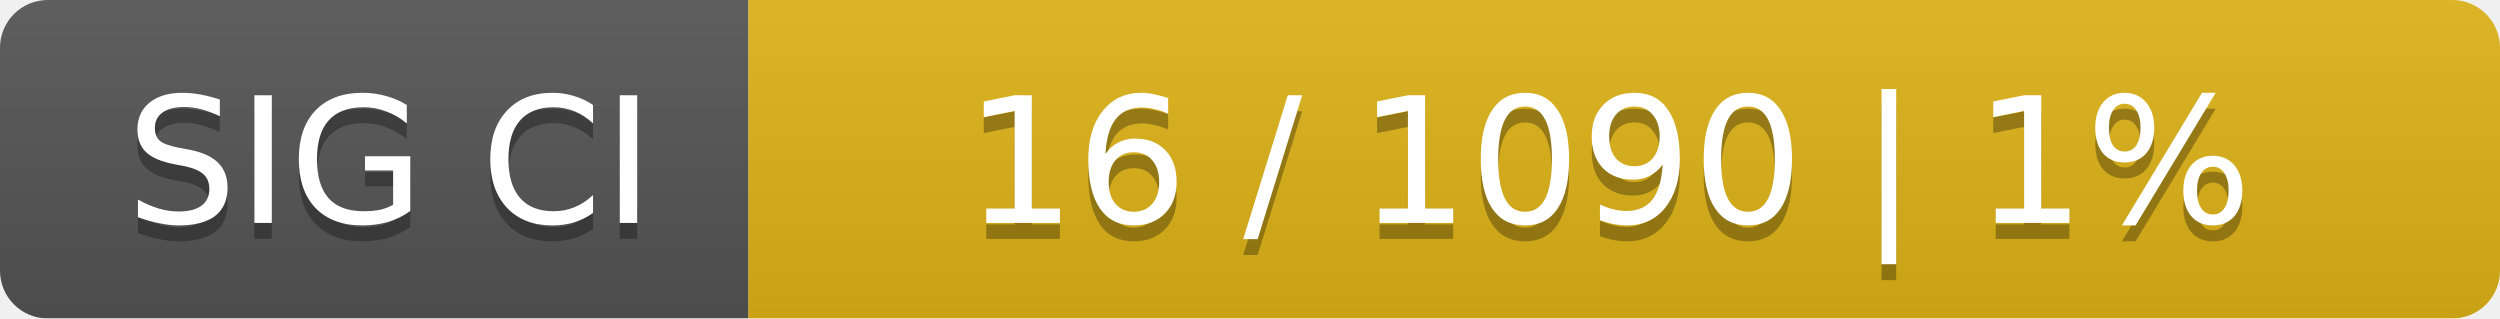
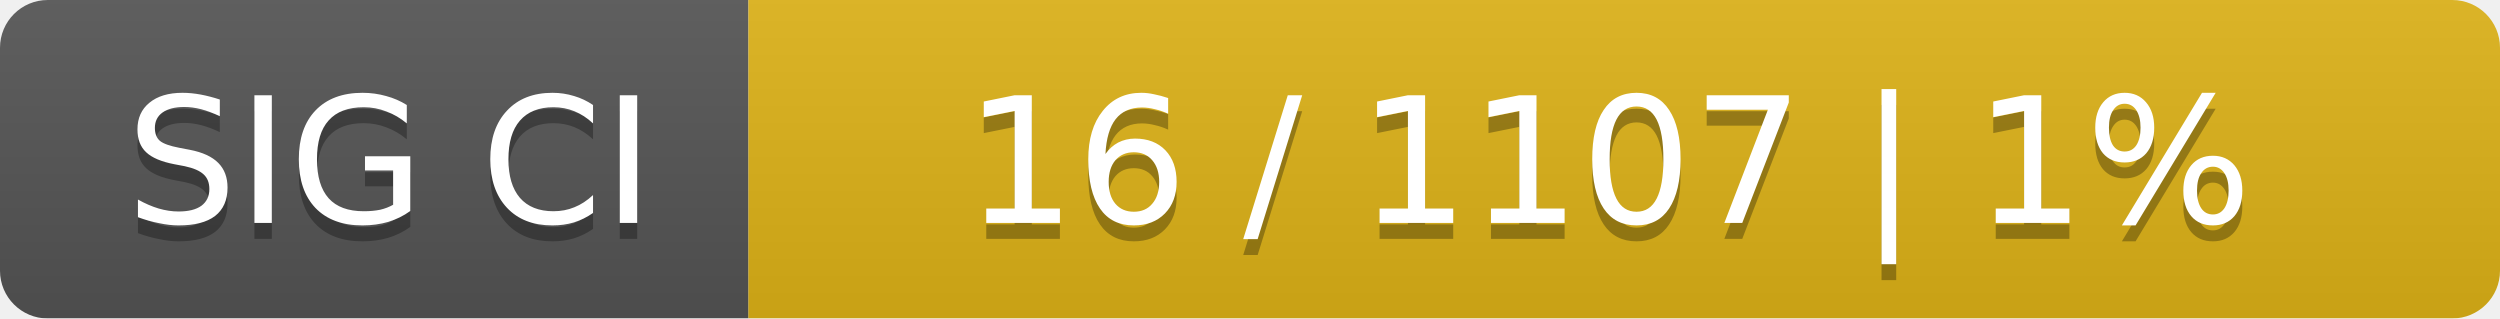
<svg xmlns="http://www.w3.org/2000/svg" width="157" height="20">
  <linearGradient id="smooth" x2="0" y2="100%">
    <stop offset="0" stop-color="#bbb" stop-opacity=".1" />
    <stop offset="1" stop-opacity=".1" />
  </linearGradient>
  <mask id="round">
    <rect width="157" height="20" rx="3" fill="#fff" />
  </mask>
  <g mask="url(#round)">
    <rect width="47" height="20" fill="#555" />
    <rect x="47" width="110" height="20" fill="#dfb317" />
    <rect width="157" height="20" fill="url(#smooth)" />
  </g>
  <g fill="#fff" text-anchor="middle" font-family="DejaVu Sans,Verdana,Geneva,sans-serif" font-size="11">
    <text x="24.5" y="15" fill="#010101" fill-opacity=".3">SIG CI</text>
    <text x="24.5" y="14">SIG CI</text>
-     <text x="101" y="15" fill="#010101" fill-opacity=".3">16 / 1090    |    1%</text>
-     <text x="101" y="14">16 / 1090    |    1%</text>
+     <text x="101" y="15" fill="#010101" fill-opacity=".3">16 / 1107    |    1%</text>
+     <text x="101" y="14">16 / 1107    |    1%</text>
  </g>
</svg>
